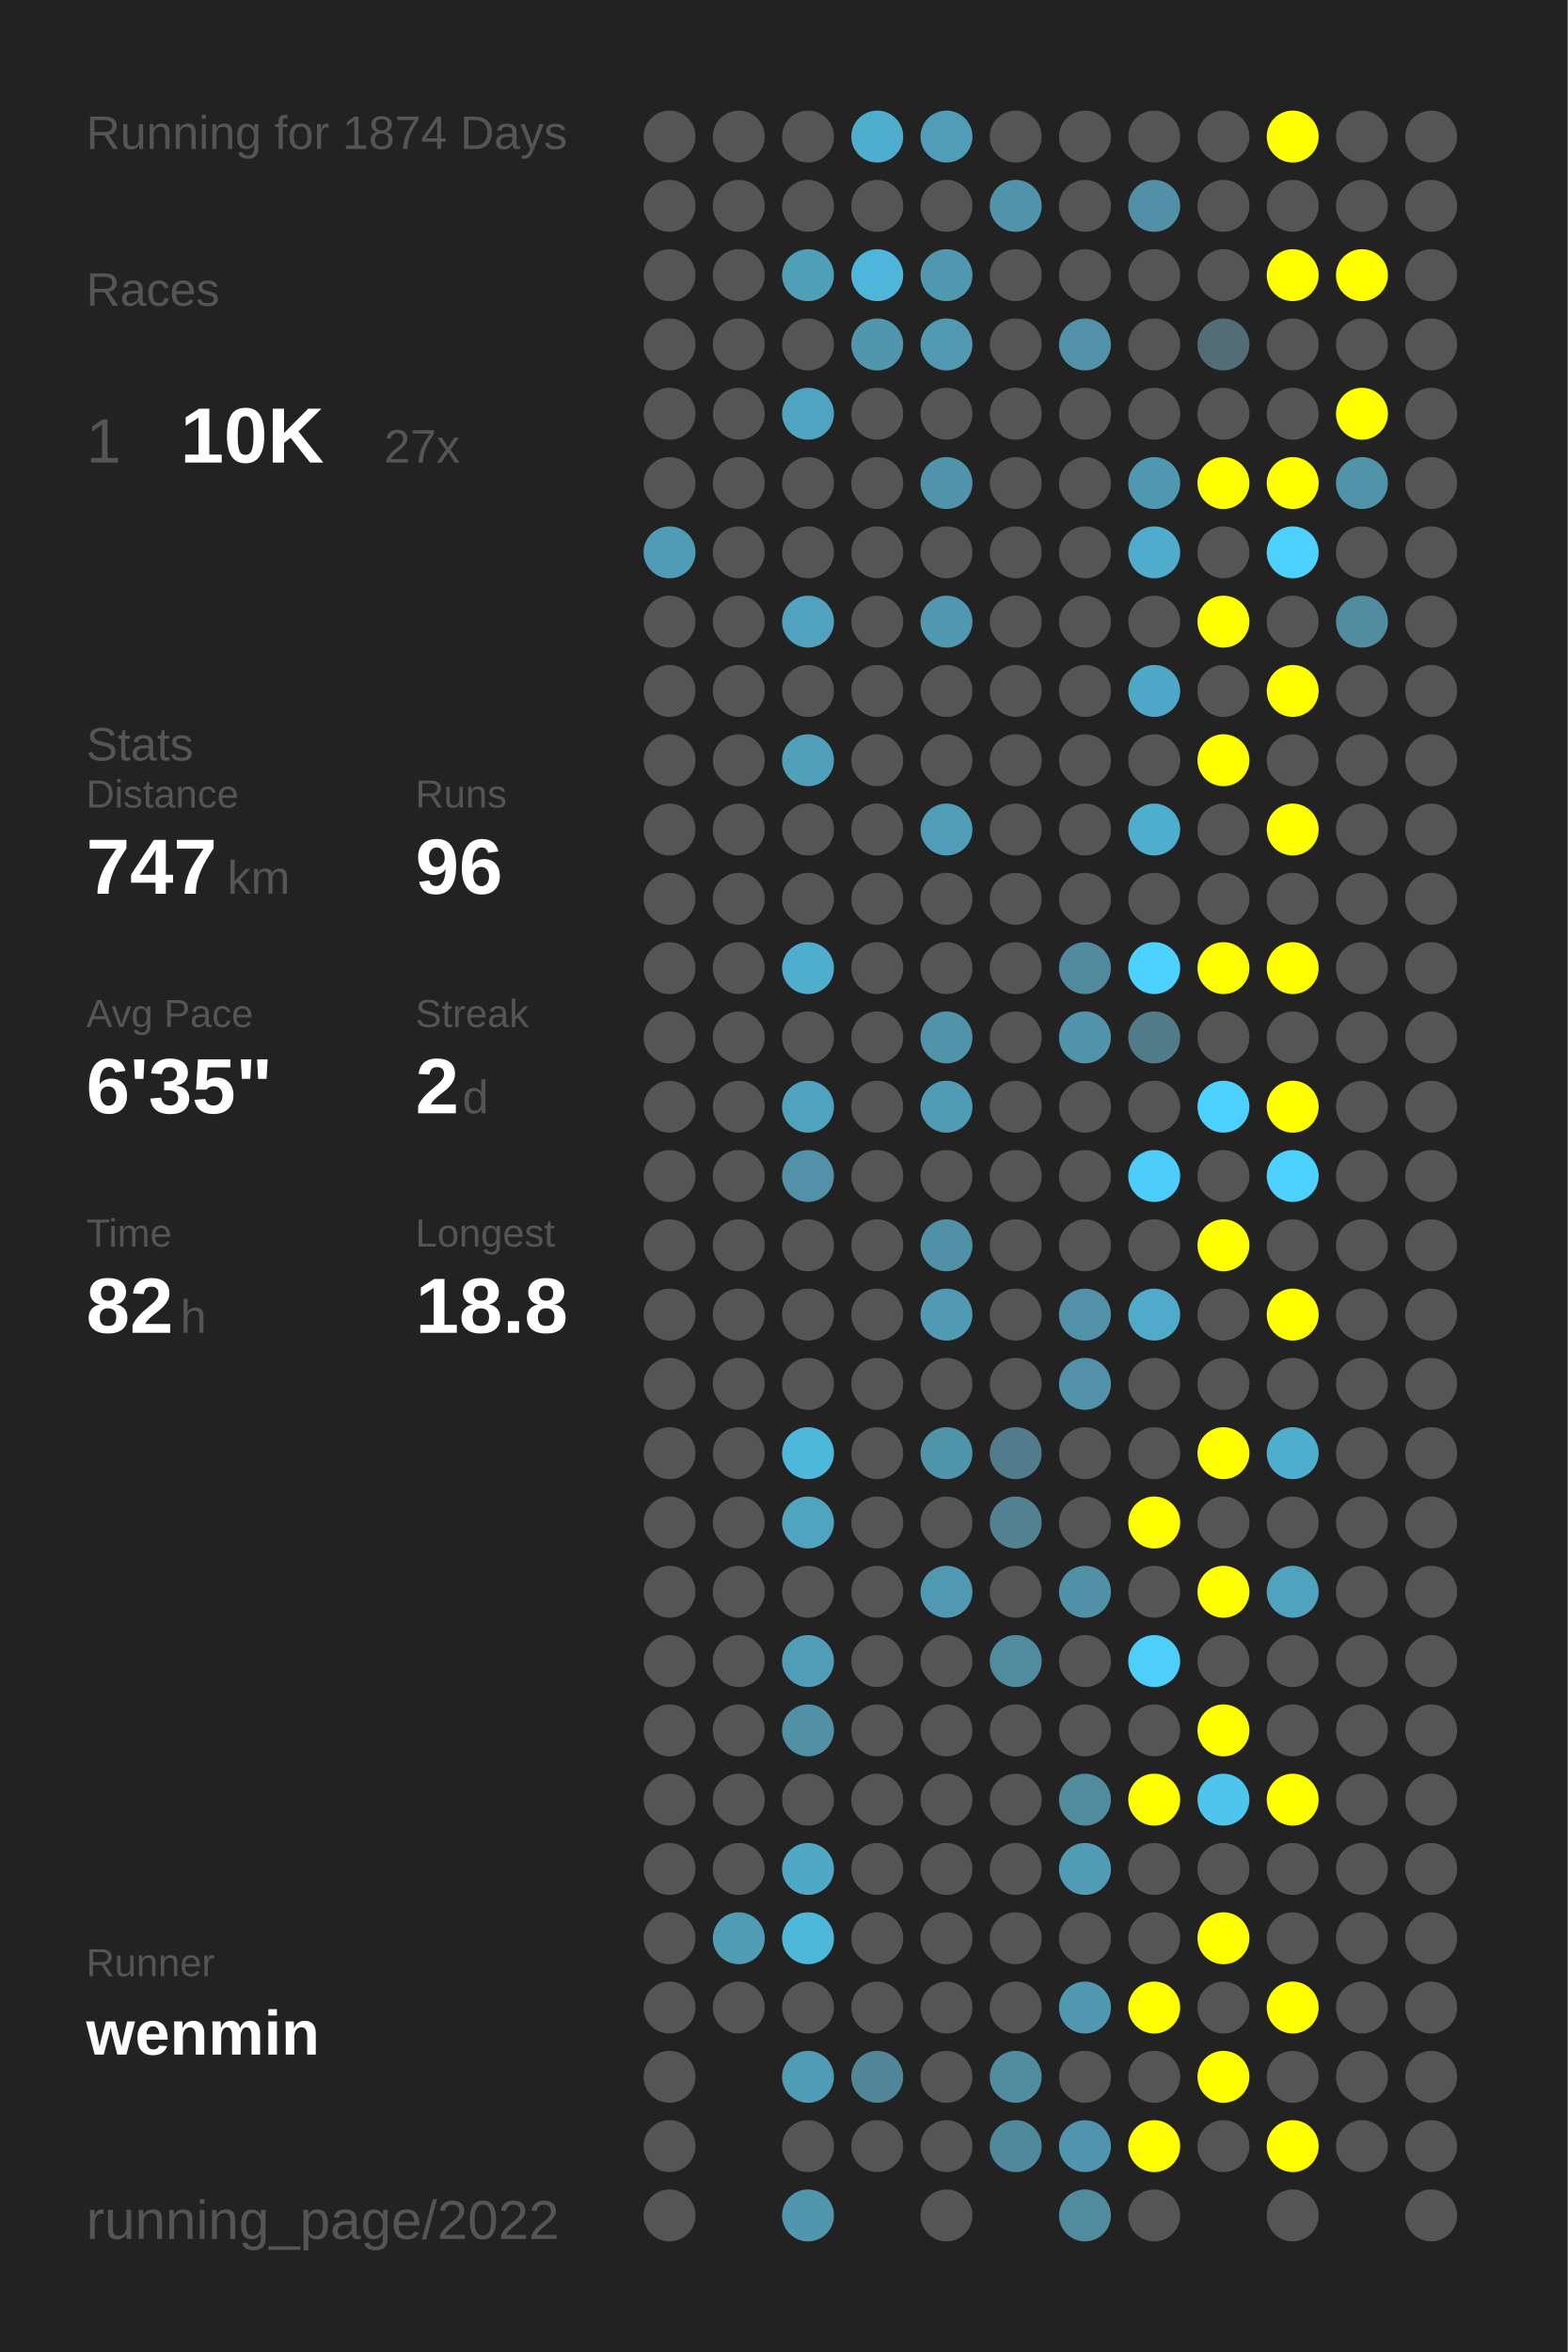
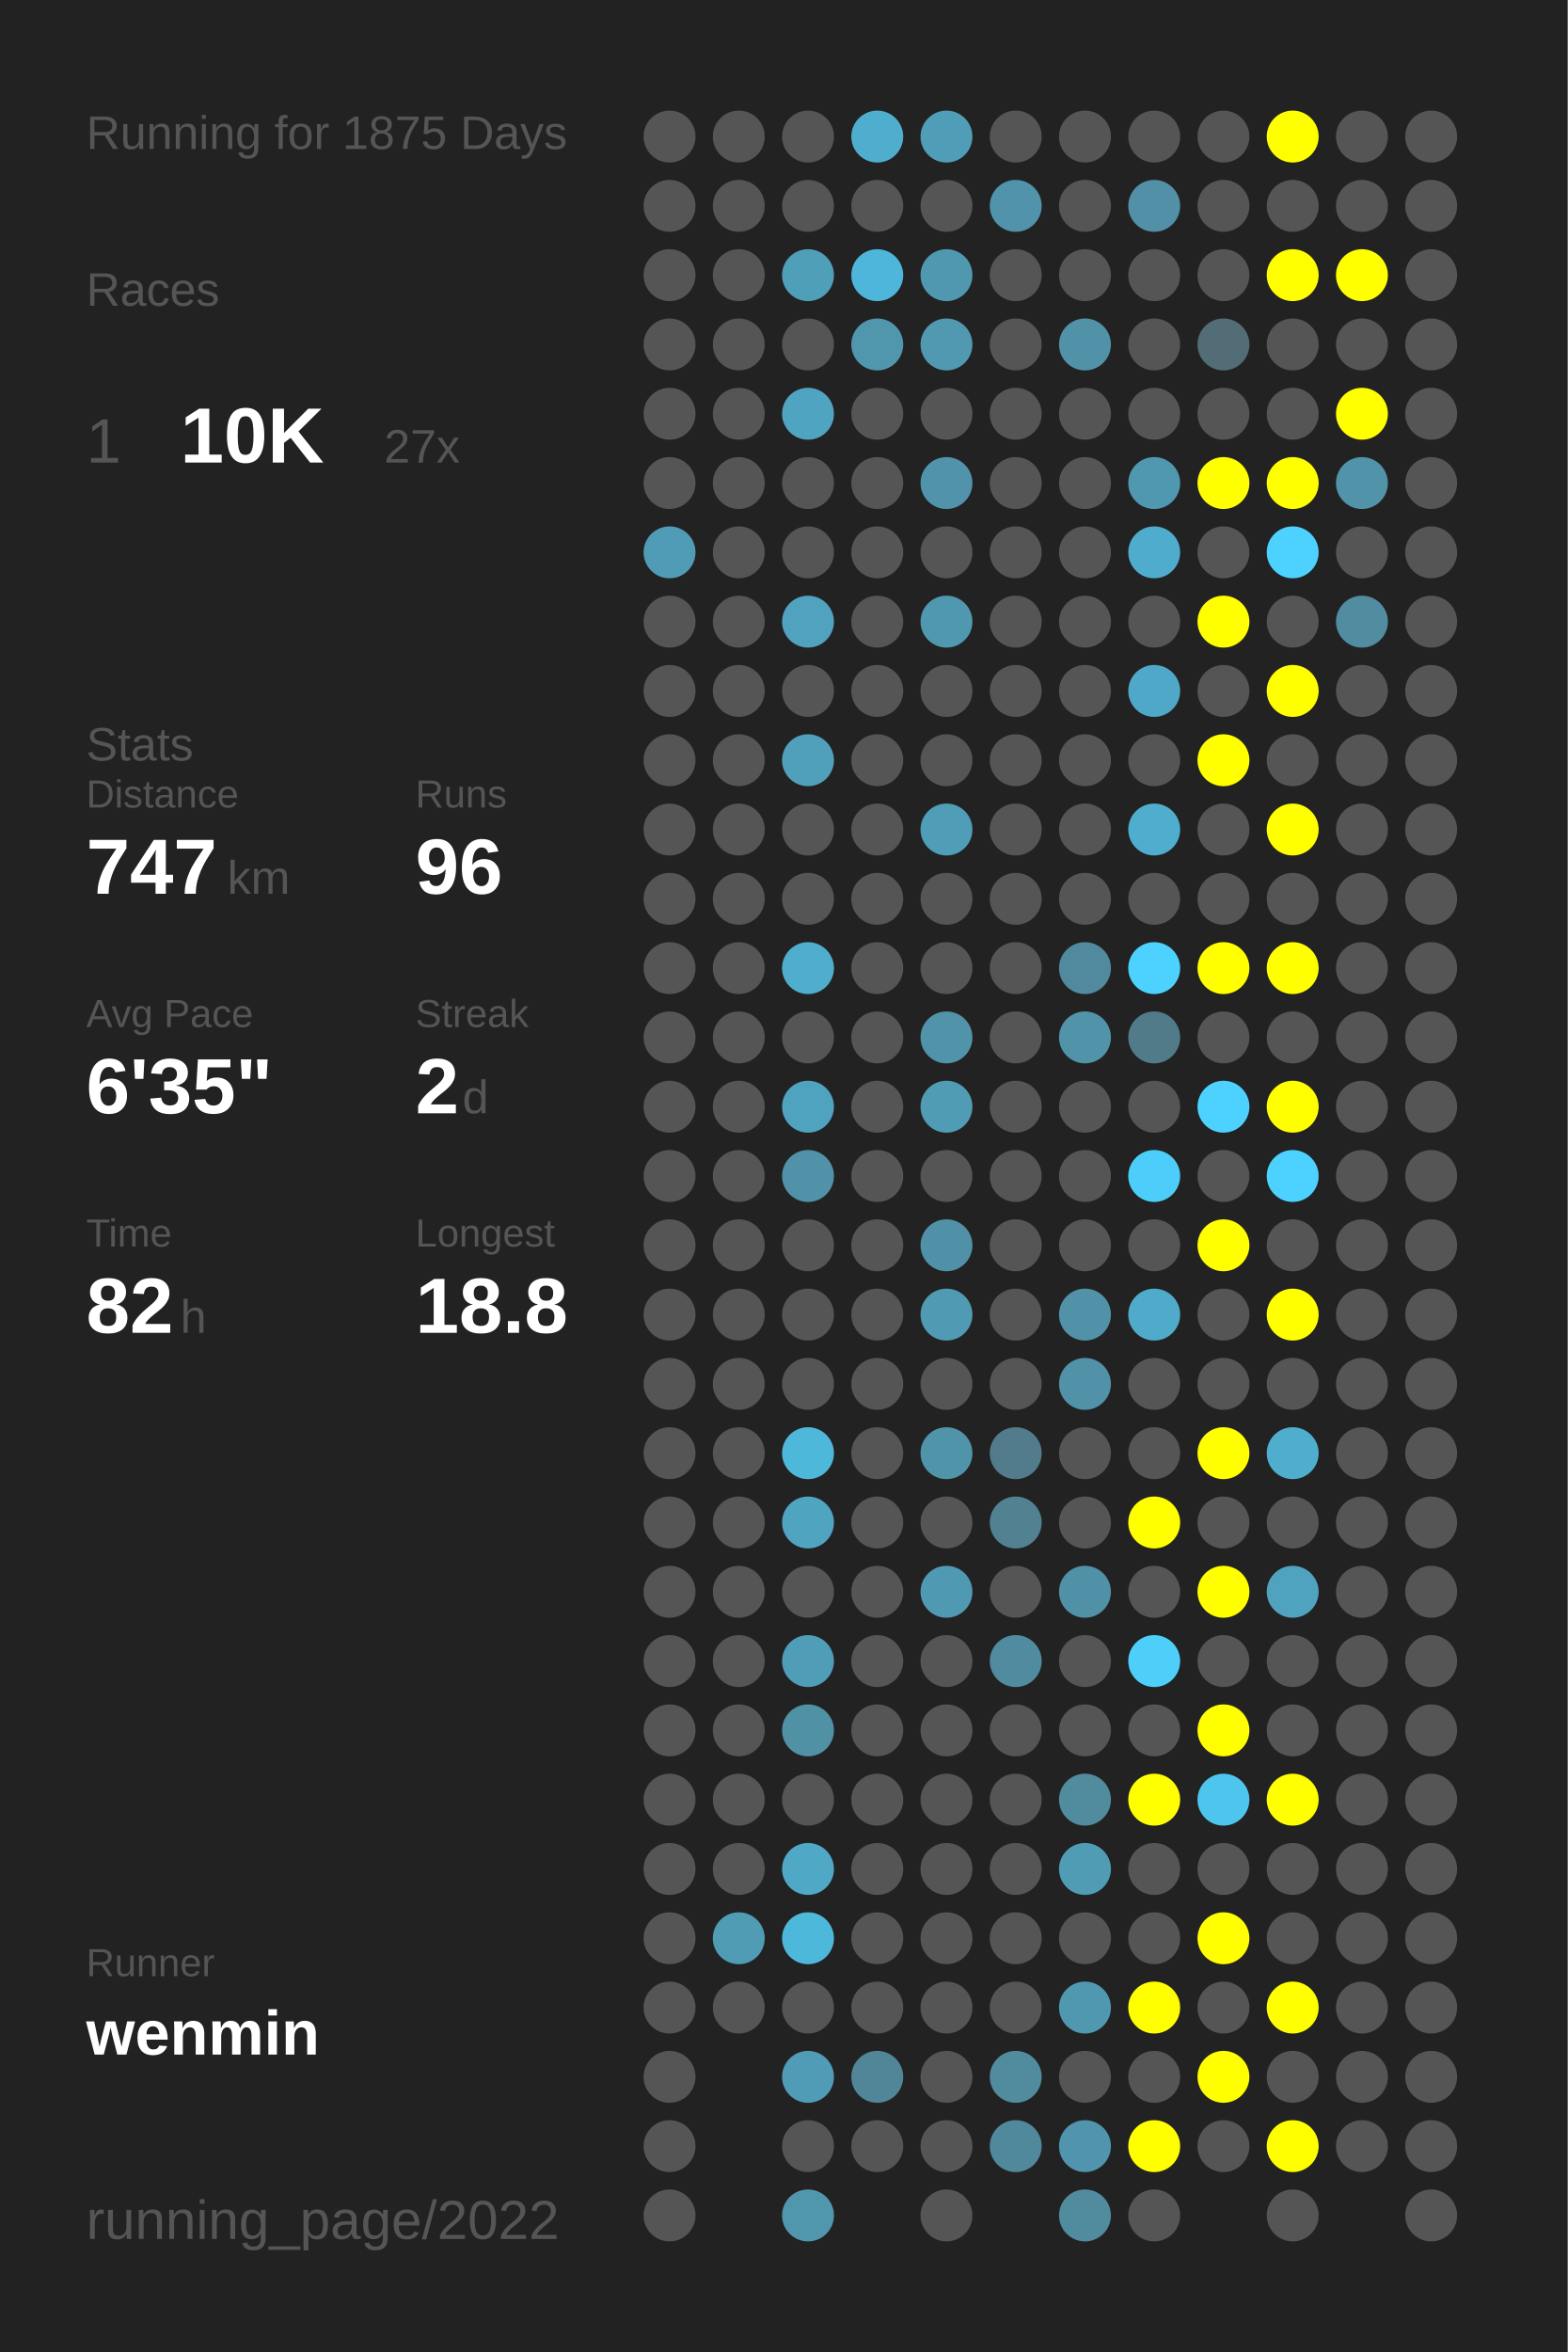
<svg xmlns="http://www.w3.org/2000/svg" baseProfile="full" height="300mm" version="1.1" viewBox="0,0,200,300" width="200mm">
  <defs />
  <rect fill="#222222" height="300" width="200" x="0" y="0" />
-   <text fill="#555555" style="font-size:6px; font-family:Arial;" x="11" y="19">Running for 1874 Days</text>
+   <text fill="#555555" style="font-size:6px; font-family:Arial;" x="11" y="19">Running for 1875 Days</text>
  <text fill="#555555" style="font-size:6px; font-family:Arial;" x="11" y="39">Races</text>
  <text fill="#555555" style="font-size:8px; font-family:Arial;" x="11" y="59">1</text>
  <text fill="#FFFFFF" style="font-size:10px; font-family:Arial; font-weight:bold;" x="23" y="59">10K</text>
  <text fill="#555555" style="font-size:6px; font-family:Arial;" x="49" y="59">27x</text>
  <text fill="#555555" style="font-size:6px; font-family:Arial;" x="11" y="97">Stats</text>
  <text fill="#555555" style="font-size:5px; font-family:Arial;" x="11" y="103">Distance</text>
  <text fill="#FFFFFF" style="font-size:10px; font-family:Arial; font-weight:bold;" x="11" y="114">747</text>
  <text fill="#555555" style="font-size:6px; font-family:Arial;" x="29" y="114">km</text>
  <text fill="#555555" style="font-size:5px; font-family:Arial;" x="53" y="103">Runs</text>
  <text fill="#FFFFFF" style="font-size:10px; font-family:Arial; font-weight:bold;" x="53" y="114">96</text>
  <text fill="#555555" style="font-size:5px; font-family:Arial;" x="11" y="131">Avg Pace</text>
  <text fill="#FFFFFF" style="font-size:10px; font-family:Arial; font-weight:bold;" x="11" y="142">6'35"</text>
  <text fill="#555555" style="font-size:5px; font-family:Arial;" x="53" y="131">Streak</text>
  <text fill="#FFFFFF" style="font-size:10px; font-family:Arial; font-weight:bold;" x="53" y="142">2</text>
  <text fill="#555555" style="font-size:6px; font-family:Arial;" x="59" y="142">d</text>
  <text fill="#555555" style="font-size:5px; font-family:Arial;" x="11" y="159">Time</text>
  <text fill="#FFFFFF" style="font-size:10px; font-family:Arial; font-weight:bold;" x="11" y="170">82</text>
  <text fill="#555555" style="font-size:6px; font-family:Arial;" x="23" y="170">h</text>
  <text fill="#555555" style="font-size:5px; font-family:Arial;" x="53" y="159">Longest</text>
  <text fill="#FFFFFF" style="font-size:10px; font-family:Arial; font-weight:bold;" x="53" y="170">18.8</text>
  <text fill="#555555" style="font-size:5px; font-family:Arial;" x="11" y="252.065">Runner</text>
  <text fill="#FFFFFF" style="font-size:8px; font-family:Arial; font-weight:bold;" x="11" y="262.065">wenmin</text>
  <text fill="#555555" style="font-size:7px; font-family:Arial;" x="11" y="285.581">running_page/2022</text>
  <circle cx="85.417" cy="17.419" fill="#555555" r="3.312" />
  <circle cx="85.417" cy="26.258" fill="#555555" r="3.312" />
  <circle cx="85.417" cy="35.097" fill="#555555" r="3.312" />
  <circle cx="85.417" cy="43.935" fill="#555555" r="3.312" />
  <circle cx="85.417" cy="52.774" fill="#555555" r="3.312" />
  <circle cx="85.417" cy="61.613" fill="#555555" r="3.312" />
  <circle cx="85.417" cy="70.452" fill="#509cb6" r="3.312" />
  <circle cx="85.417" cy="79.29" fill="#555555" r="3.312" />
  <circle cx="85.417" cy="88.129" fill="#555555" r="3.312" />
  <circle cx="85.417" cy="96.968" fill="#555555" r="3.312" />
  <circle cx="85.417" cy="105.806" fill="#555555" r="3.312" />
  <circle cx="85.417" cy="114.645" fill="#555555" r="3.312" />
  <circle cx="85.417" cy="123.484" fill="#555555" r="3.312" />
  <circle cx="85.417" cy="132.323" fill="#555555" r="3.312" />
  <circle cx="85.417" cy="141.161" fill="#555555" r="3.312" />
  <circle cx="85.417" cy="150" fill="#555555" r="3.312" />
  <circle cx="85.417" cy="158.839" fill="#555555" r="3.312" />
  <circle cx="85.417" cy="167.677" fill="#555555" r="3.312" />
  <circle cx="85.417" cy="176.516" fill="#555555" r="3.312" />
  <circle cx="85.417" cy="185.355" fill="#555555" r="3.312" />
  <circle cx="85.417" cy="194.194" fill="#555555" r="3.312" />
  <circle cx="85.417" cy="203.032" fill="#555555" r="3.312" />
  <circle cx="85.417" cy="211.871" fill="#555555" r="3.312" />
  <circle cx="85.417" cy="220.71" fill="#555555" r="3.312" />
  <circle cx="85.417" cy="229.548" fill="#555555" r="3.312" />
  <circle cx="85.417" cy="238.387" fill="#555555" r="3.312" />
  <circle cx="85.417" cy="247.226" fill="#555555" r="3.312" />
  <circle cx="85.417" cy="256.065" fill="#555555" r="3.312" />
  <circle cx="85.417" cy="264.903" fill="#555555" r="3.312" />
  <circle cx="85.417" cy="273.742" fill="#555555" r="3.312" />
  <circle cx="85.417" cy="282.581" fill="#555555" r="3.312" />
  <circle cx="94.25" cy="17.419" fill="#555555" r="3.312" />
  <circle cx="94.25" cy="26.258" fill="#555555" r="3.312" />
  <circle cx="94.25" cy="35.097" fill="#555555" r="3.312" />
  <circle cx="94.25" cy="43.935" fill="#555555" r="3.312" />
  <circle cx="94.25" cy="52.774" fill="#555555" r="3.312" />
  <circle cx="94.25" cy="61.613" fill="#555555" r="3.312" />
  <circle cx="94.25" cy="70.452" fill="#555555" r="3.312" />
  <circle cx="94.25" cy="79.29" fill="#555555" r="3.312" />
  <circle cx="94.25" cy="88.129" fill="#555555" r="3.312" />
  <circle cx="94.25" cy="96.968" fill="#555555" r="3.312" />
  <circle cx="94.25" cy="105.806" fill="#555555" r="3.312" />
  <circle cx="94.25" cy="114.645" fill="#555555" r="3.312" />
  <circle cx="94.25" cy="123.484" fill="#555555" r="3.312" />
  <circle cx="94.25" cy="132.323" fill="#555555" r="3.312" />
  <circle cx="94.25" cy="141.161" fill="#555555" r="3.312" />
  <circle cx="94.25" cy="150" fill="#555555" r="3.312" />
  <circle cx="94.25" cy="158.839" fill="#555555" r="3.312" />
  <circle cx="94.25" cy="167.677" fill="#555555" r="3.312" />
  <circle cx="94.25" cy="176.516" fill="#555555" r="3.312" />
  <circle cx="94.25" cy="185.355" fill="#555555" r="3.312" />
  <circle cx="94.25" cy="194.194" fill="#555555" r="3.312" />
  <circle cx="94.25" cy="203.032" fill="#555555" r="3.312" />
  <circle cx="94.25" cy="211.871" fill="#555555" r="3.312" />
  <circle cx="94.25" cy="220.71" fill="#555555" r="3.312" />
  <circle cx="94.25" cy="229.548" fill="#555555" r="3.312" />
  <circle cx="94.25" cy="238.387" fill="#555555" r="3.312" />
  <circle cx="94.25" cy="247.226" fill="#509cb5" r="3.312" />
  <circle cx="94.25" cy="256.065" fill="#555555" r="3.312" />
  <circle cx="103.083" cy="17.419" fill="#555555" r="3.312" />
  <circle cx="103.083" cy="26.258" fill="#555555" r="3.312" />
  <circle cx="103.083" cy="35.097" fill="#509fb9" r="3.312" />
  <circle cx="103.083" cy="43.935" fill="#555555" r="3.312" />
  <circle cx="103.083" cy="52.774" fill="#4fa5c1" r="3.312" />
  <circle cx="103.083" cy="61.613" fill="#555555" r="3.312" />
  <circle cx="103.083" cy="70.452" fill="#555555" r="3.312" />
  <circle cx="103.083" cy="79.29" fill="#50a2bf" r="3.312" />
  <circle cx="103.083" cy="88.129" fill="#555555" r="3.312" />
  <circle cx="103.083" cy="96.968" fill="#50a0bc" r="3.312" />
  <circle cx="103.083" cy="105.806" fill="#555555" r="3.312" />
  <circle cx="103.083" cy="114.645" fill="#555555" r="3.312" />
  <circle cx="103.083" cy="123.484" fill="#4faece" r="3.312" />
  <circle cx="103.083" cy="132.323" fill="#555555" r="3.312" />
  <circle cx="103.083" cy="141.161" fill="#4fa3bf" r="3.312" />
  <circle cx="103.083" cy="150" fill="#5192a8" r="3.312" />
  <circle cx="103.083" cy="158.839" fill="#555555" r="3.312" />
  <circle cx="103.083" cy="167.677" fill="#555555" r="3.312" />
  <circle cx="103.083" cy="176.516" fill="#555555" r="3.312" />
  <circle cx="103.083" cy="185.355" fill="#4eb8db" r="3.312" />
  <circle cx="103.083" cy="194.194" fill="#4fa4c0" r="3.312" />
  <circle cx="103.083" cy="203.032" fill="#555555" r="3.312" />
  <circle cx="103.083" cy="211.871" fill="#509db7" r="3.312" />
  <circle cx="103.083" cy="220.71" fill="#5191a6" r="3.312" />
  <circle cx="103.083" cy="229.548" fill="#555555" r="3.312" />
  <circle cx="103.083" cy="238.387" fill="#4fa8c6" r="3.312" />
  <circle cx="103.083" cy="247.226" fill="#4eb8db" r="3.312" />
  <circle cx="103.083" cy="256.065" fill="#555555" r="3.312" />
  <circle cx="103.083" cy="264.903" fill="#509cb6" r="3.312" />
  <circle cx="103.083" cy="273.742" fill="#555555" r="3.312" />
  <circle cx="103.083" cy="282.581" fill="#5097ae" r="3.312" />
  <circle cx="111.917" cy="17.419" fill="#4faece" r="3.312" />
  <circle cx="111.917" cy="26.258" fill="#555555" r="3.312" />
  <circle cx="111.917" cy="35.097" fill="#4eb6da" r="3.312" />
  <circle cx="111.917" cy="43.935" fill="#5097ae" r="3.312" />
  <circle cx="111.917" cy="52.774" fill="#555555" r="3.312" />
  <circle cx="111.917" cy="61.613" fill="#555555" r="3.312" />
  <circle cx="111.917" cy="70.452" fill="#555555" r="3.312" />
  <circle cx="111.917" cy="79.29" fill="#555555" r="3.312" />
  <circle cx="111.917" cy="88.129" fill="#555555" r="3.312" />
  <circle cx="111.917" cy="96.968" fill="#555555" r="3.312" />
  <circle cx="111.917" cy="105.806" fill="#555555" r="3.312" />
  <circle cx="111.917" cy="114.645" fill="#555555" r="3.312" />
  <circle cx="111.917" cy="123.484" fill="#555555" r="3.312" />
  <circle cx="111.917" cy="132.323" fill="#555555" r="3.312" />
  <circle cx="111.917" cy="141.161" fill="#555555" r="3.312" />
  <circle cx="111.917" cy="150" fill="#555555" r="3.312" />
  <circle cx="111.917" cy="158.839" fill="#555555" r="3.312" />
  <circle cx="111.917" cy="167.677" fill="#555555" r="3.312" />
  <circle cx="111.917" cy="176.516" fill="#555555" r="3.312" />
  <circle cx="111.917" cy="185.355" fill="#555555" r="3.312" />
  <circle cx="111.917" cy="194.194" fill="#555555" r="3.312" />
  <circle cx="111.917" cy="203.032" fill="#555555" r="3.312" />
  <circle cx="111.917" cy="211.871" fill="#555555" r="3.312" />
  <circle cx="111.917" cy="220.71" fill="#555555" r="3.312" />
  <circle cx="111.917" cy="229.548" fill="#555555" r="3.312" />
  <circle cx="111.917" cy="238.387" fill="#555555" r="3.312" />
  <circle cx="111.917" cy="247.226" fill="#555555" r="3.312" />
  <circle cx="111.917" cy="256.065" fill="#555555" r="3.312" />
  <circle cx="111.917" cy="264.903" fill="#518698" r="3.312" />
  <circle cx="111.917" cy="273.742" fill="#555555" r="3.312" />
  <circle cx="120.75" cy="17.419" fill="#509db8" r="3.312" />
  <circle cx="120.75" cy="26.258" fill="#555555" r="3.312" />
  <circle cx="120.75" cy="35.097" fill="#5098b0" r="3.312" />
  <circle cx="120.75" cy="43.935" fill="#5099b1" r="3.312" />
  <circle cx="120.75" cy="52.774" fill="#555555" r="3.312" />
  <circle cx="120.75" cy="61.613" fill="#5093aa" r="3.312" />
  <circle cx="120.75" cy="70.452" fill="#555555" r="3.312" />
  <circle cx="120.75" cy="79.29" fill="#5098b0" r="3.312" />
  <circle cx="120.75" cy="88.129" fill="#555555" r="3.312" />
  <circle cx="120.75" cy="96.968" fill="#555555" r="3.312" />
  <circle cx="120.75" cy="105.806" fill="#509db8" r="3.312" />
  <circle cx="120.75" cy="114.645" fill="#555555" r="3.312" />
  <circle cx="120.75" cy="123.484" fill="#555555" r="3.312" />
  <circle cx="120.75" cy="132.323" fill="#5193a9" r="3.312" />
  <circle cx="120.75" cy="141.161" fill="#509cb5" r="3.312" />
  <circle cx="120.75" cy="150" fill="#555555" r="3.312" />
  <circle cx="120.75" cy="158.839" fill="#5191a7" r="3.312" />
  <circle cx="120.75" cy="167.677" fill="#509ab3" r="3.312" />
  <circle cx="120.75" cy="176.516" fill="#555555" r="3.312" />
  <circle cx="120.75" cy="185.355" fill="#5094aa" r="3.312" />
  <circle cx="120.75" cy="194.194" fill="#555555" r="3.312" />
  <circle cx="120.75" cy="203.032" fill="#5099b2" r="3.312" />
  <circle cx="120.75" cy="211.871" fill="#555555" r="3.312" />
  <circle cx="120.75" cy="220.71" fill="#555555" r="3.312" />
  <circle cx="120.75" cy="229.548" fill="#555555" r="3.312" />
  <circle cx="120.75" cy="238.387" fill="#555555" r="3.312" />
  <circle cx="120.75" cy="247.226" fill="#555555" r="3.312" />
  <circle cx="120.75" cy="256.065" fill="#555555" r="3.312" />
  <circle cx="120.75" cy="264.903" fill="#555555" r="3.312" />
  <circle cx="120.75" cy="273.742" fill="#555555" r="3.312" />
  <circle cx="120.75" cy="282.581" fill="#555555" r="3.312" />
  <circle cx="129.583" cy="17.419" fill="#555555" r="3.312" />
  <circle cx="129.583" cy="26.258" fill="#5093aa" r="3.312" />
  <circle cx="129.583" cy="35.097" fill="#555555" r="3.312" />
  <circle cx="129.583" cy="43.935" fill="#555555" r="3.312" />
  <circle cx="129.583" cy="52.774" fill="#555555" r="3.312" />
  <circle cx="129.583" cy="61.613" fill="#555555" r="3.312" />
  <circle cx="129.583" cy="70.452" fill="#555555" r="3.312" />
  <circle cx="129.583" cy="79.29" fill="#555555" r="3.312" />
  <circle cx="129.583" cy="88.129" fill="#555555" r="3.312" />
  <circle cx="129.583" cy="96.968" fill="#555555" r="3.312" />
  <circle cx="129.583" cy="105.806" fill="#555555" r="3.312" />
  <circle cx="129.583" cy="114.645" fill="#555555" r="3.312" />
  <circle cx="129.583" cy="123.484" fill="#555555" r="3.312" />
  <circle cx="129.583" cy="132.323" fill="#555555" r="3.312" />
  <circle cx="129.583" cy="141.161" fill="#555555" r="3.312" />
  <circle cx="129.583" cy="150" fill="#555555" r="3.312" />
  <circle cx="129.583" cy="158.839" fill="#555555" r="3.312" />
  <circle cx="129.583" cy="167.677" fill="#555555" r="3.312" />
  <circle cx="129.583" cy="176.516" fill="#555555" r="3.312" />
  <circle cx="129.583" cy="185.355" fill="#527c8b" r="3.312" />
  <circle cx="129.583" cy="194.194" fill="#528191" r="3.312" />
  <circle cx="129.583" cy="203.032" fill="#555555" r="3.312" />
  <circle cx="129.583" cy="211.871" fill="#518b9f" r="3.312" />
  <circle cx="129.583" cy="220.71" fill="#555555" r="3.312" />
  <circle cx="129.583" cy="229.548" fill="#555555" r="3.312" />
  <circle cx="129.583" cy="238.387" fill="#555555" r="3.312" />
  <circle cx="129.583" cy="247.226" fill="#555555" r="3.312" />
  <circle cx="129.583" cy="256.065" fill="#555555" r="3.312" />
  <circle cx="129.583" cy="264.903" fill="#518b9e" r="3.312" />
  <circle cx="129.583" cy="273.742" fill="#51899c" r="3.312" />
  <circle cx="138.417" cy="17.419" fill="#555555" r="3.312" />
  <circle cx="138.417" cy="26.258" fill="#555555" r="3.312" />
  <circle cx="138.417" cy="35.097" fill="#555555" r="3.312" />
  <circle cx="138.417" cy="43.935" fill="#5192a8" r="3.312" />
  <circle cx="138.417" cy="52.774" fill="#555555" r="3.312" />
  <circle cx="138.417" cy="61.613" fill="#555555" r="3.312" />
  <circle cx="138.417" cy="70.452" fill="#555555" r="3.312" />
  <circle cx="138.417" cy="79.29" fill="#555555" r="3.312" />
  <circle cx="138.417" cy="88.129" fill="#555555" r="3.312" />
  <circle cx="138.417" cy="96.968" fill="#555555" r="3.312" />
  <circle cx="138.417" cy="105.806" fill="#555555" r="3.312" />
  <circle cx="138.417" cy="114.645" fill="#555555" r="3.312" />
  <circle cx="138.417" cy="123.484" fill="#518a9e" r="3.312" />
  <circle cx="138.417" cy="132.323" fill="#5193a9" r="3.312" />
  <circle cx="138.417" cy="141.161" fill="#555555" r="3.312" />
  <circle cx="138.417" cy="150" fill="#555555" r="3.312" />
  <circle cx="138.417" cy="158.839" fill="#555555" r="3.312" />
  <circle cx="138.417" cy="167.677" fill="#5192a8" r="3.312" />
  <circle cx="138.417" cy="176.516" fill="#5192a8" r="3.312" />
  <circle cx="138.417" cy="185.355" fill="#555555" r="3.312" />
  <circle cx="138.417" cy="194.194" fill="#555555" r="3.312" />
  <circle cx="138.417" cy="203.032" fill="#5191a7" r="3.312" />
  <circle cx="138.417" cy="211.871" fill="#555555" r="3.312" />
  <circle cx="138.417" cy="220.71" fill="#555555" r="3.312" />
  <circle cx="138.417" cy="229.548" fill="#518b9e" r="3.312" />
  <circle cx="138.417" cy="238.387" fill="#509cb5" r="3.312" />
  <circle cx="138.417" cy="247.226" fill="#555555" r="3.312" />
  <circle cx="138.417" cy="256.065" fill="#5098b0" r="3.312" />
  <circle cx="138.417" cy="264.903" fill="#555555" r="3.312" />
  <circle cx="138.417" cy="273.742" fill="#5095ad" r="3.312" />
  <circle cx="138.417" cy="282.581" fill="#518b9e" r="3.312" />
  <circle cx="147.25" cy="17.419" fill="#555555" r="3.312" />
  <circle cx="147.25" cy="26.258" fill="#5190a6" r="3.312" />
  <circle cx="147.25" cy="35.097" fill="#555555" r="3.312" />
  <circle cx="147.25" cy="43.935" fill="#555555" r="3.312" />
  <circle cx="147.25" cy="52.774" fill="#555555" r="3.312" />
  <circle cx="147.25" cy="61.613" fill="#5098b0" r="3.312" />
  <circle cx="147.25" cy="70.452" fill="#4faccc" r="3.312" />
  <circle cx="147.25" cy="79.29" fill="#555555" r="3.312" />
  <circle cx="147.25" cy="88.129" fill="#4fa8c7" r="3.312" />
  <circle cx="147.25" cy="96.968" fill="#555555" r="3.312" />
  <circle cx="147.25" cy="105.806" fill="#4fadcd" r="3.312" />
  <circle cx="147.25" cy="114.645" fill="#555555" r="3.312" />
  <circle cx="147.25" cy="123.484" fill="#4dd1fe" r="3.312" />
  <circle cx="147.25" cy="132.323" fill="#527b89" r="3.312" />
  <circle cx="147.25" cy="141.161" fill="#555555" r="3.312" />
  <circle cx="147.25" cy="150" fill="#4dcefa" r="3.312" />
  <circle cx="147.25" cy="158.839" fill="#555555" r="3.312" />
  <circle cx="147.25" cy="167.677" fill="#4fabc9" r="3.312" />
  <circle cx="147.25" cy="176.516" fill="#555555" r="3.312" />
  <circle cx="147.25" cy="185.355" fill="#555555" r="3.312" />
  <circle cx="147.25" cy="194.194" fill="#FFFF00" r="3.312" />
  <circle cx="147.25" cy="203.032" fill="#555555" r="3.312" />
  <circle cx="147.25" cy="211.871" fill="#4dcffa" r="3.312" />
  <circle cx="147.25" cy="220.71" fill="#555555" r="3.312" />
  <circle cx="147.25" cy="229.548" fill="#FFFF00" r="3.312" />
  <circle cx="147.25" cy="238.387" fill="#555555" r="3.312" />
  <circle cx="147.25" cy="247.226" fill="#555555" r="3.312" />
  <circle cx="147.25" cy="256.065" fill="#FFFF00" r="3.312" />
  <circle cx="147.25" cy="264.903" fill="#555555" r="3.312" />
  <circle cx="147.25" cy="273.742" fill="#FFFF00" r="3.312" />
  <circle cx="147.25" cy="282.581" fill="#555555" r="3.312" />
  <circle cx="156.083" cy="17.419" fill="#555555" r="3.312" />
  <circle cx="156.083" cy="26.258" fill="#555555" r="3.312" />
  <circle cx="156.083" cy="35.097" fill="#555555" r="3.312" />
  <circle cx="156.083" cy="43.935" fill="#536d76" r="3.312" />
  <circle cx="156.083" cy="52.774" fill="#555555" r="3.312" />
  <circle cx="156.083" cy="61.613" fill="#FFFF00" r="3.312" />
  <circle cx="156.083" cy="70.452" fill="#555555" r="3.312" />
  <circle cx="156.083" cy="79.29" fill="#FFFF00" r="3.312" />
  <circle cx="156.083" cy="88.129" fill="#555555" r="3.312" />
  <circle cx="156.083" cy="96.968" fill="#FFFF00" r="3.312" />
  <circle cx="156.083" cy="105.806" fill="#555555" r="3.312" />
  <circle cx="156.083" cy="114.645" fill="#555555" r="3.312" />
  <circle cx="156.083" cy="123.484" fill="#FFFF00" r="3.312" />
  <circle cx="156.083" cy="132.323" fill="#555555" r="3.312" />
  <circle cx="156.083" cy="141.161" fill="#4dd1fe" r="3.312" />
  <circle cx="156.083" cy="150" fill="#555555" r="3.312" />
  <circle cx="156.083" cy="158.839" fill="#FFFF00" r="3.312" />
  <circle cx="156.083" cy="167.677" fill="#555555" r="3.312" />
  <circle cx="156.083" cy="176.516" fill="#555555" r="3.312" />
  <circle cx="156.083" cy="185.355" fill="#FFFF00" r="3.312" />
  <circle cx="156.083" cy="194.194" fill="#555555" r="3.312" />
  <circle cx="156.083" cy="203.032" fill="#FFFF00" r="3.312" />
  <circle cx="156.083" cy="211.871" fill="#555555" r="3.312" />
  <circle cx="156.083" cy="220.71" fill="#FFFF00" r="3.312" />
  <circle cx="156.083" cy="229.548" fill="#4dc5ed" r="3.312" />
  <circle cx="156.083" cy="238.387" fill="#555555" r="3.312" />
  <circle cx="156.083" cy="247.226" fill="#FFFF00" r="3.312" />
  <circle cx="156.083" cy="256.065" fill="#555555" r="3.312" />
  <circle cx="156.083" cy="264.903" fill="#FFFF00" r="3.312" />
  <circle cx="156.083" cy="273.742" fill="#555555" r="3.312" />
  <circle cx="164.917" cy="17.419" fill="#FFFF00" r="3.312" />
  <circle cx="164.917" cy="26.258" fill="#555555" r="3.312" />
  <circle cx="164.917" cy="35.097" fill="#FFFF00" r="3.312" />
  <circle cx="164.917" cy="43.935" fill="#555555" r="3.312" />
  <circle cx="164.917" cy="52.774" fill="#555555" r="3.312" />
  <circle cx="164.917" cy="61.613" fill="#FFFF00" r="3.312" />
  <circle cx="164.917" cy="70.452" fill="#4dd1fe" r="3.312" />
  <circle cx="164.917" cy="79.29" fill="#555555" r="3.312" />
  <circle cx="164.917" cy="88.129" fill="#FFFF00" r="3.312" />
  <circle cx="164.917" cy="96.968" fill="#555555" r="3.312" />
  <circle cx="164.917" cy="105.806" fill="#FFFF00" r="3.312" />
  <circle cx="164.917" cy="114.645" fill="#555555" r="3.312" />
  <circle cx="164.917" cy="123.484" fill="#FFFF00" r="3.312" />
  <circle cx="164.917" cy="132.323" fill="#555555" r="3.312" />
  <circle cx="164.917" cy="141.161" fill="#FFFF00" r="3.312" />
  <circle cx="164.917" cy="150" fill="#4dd1fe" r="3.312" />
  <circle cx="164.917" cy="158.839" fill="#555555" r="3.312" />
  <circle cx="164.917" cy="167.677" fill="#FFFF00" r="3.312" />
  <circle cx="164.917" cy="176.516" fill="#555555" r="3.312" />
  <circle cx="164.917" cy="185.355" fill="#4faece" r="3.312" />
  <circle cx="164.917" cy="194.194" fill="#555555" r="3.312" />
  <circle cx="164.917" cy="203.032" fill="#4fa3bf" r="3.312" />
  <circle cx="164.917" cy="211.871" fill="#555555" r="3.312" />
  <circle cx="164.917" cy="220.71" fill="#555555" r="3.312" />
  <circle cx="164.917" cy="229.548" fill="#FFFF00" r="3.312" />
  <circle cx="164.917" cy="238.387" fill="#555555" r="3.312" />
  <circle cx="164.917" cy="247.226" fill="#555555" r="3.312" />
  <circle cx="164.917" cy="256.065" fill="#FFFF00" r="3.312" />
  <circle cx="164.917" cy="264.903" fill="#555555" r="3.312" />
  <circle cx="164.917" cy="273.742" fill="#FFFF00" r="3.312" />
  <circle cx="164.917" cy="282.581" fill="#555555" r="3.312" />
  <circle cx="173.75" cy="17.419" fill="#555555" r="3.312" />
  <circle cx="173.75" cy="26.258" fill="#555555" r="3.312" />
  <circle cx="173.75" cy="35.097" fill="#FFFF00" r="3.312" />
  <circle cx="173.75" cy="43.935" fill="#555555" r="3.312" />
  <circle cx="173.75" cy="52.774" fill="#FFFF00" r="3.312" />
  <circle cx="173.75" cy="61.613" fill="#5193a9" r="3.312" />
  <circle cx="173.75" cy="70.452" fill="#555555" r="3.312" />
  <circle cx="173.75" cy="79.29" fill="#518ca1" r="3.312" />
  <circle cx="173.75" cy="88.129" fill="#555555" r="3.312" />
  <circle cx="173.75" cy="96.968" fill="#555555" r="3.312" />
  <circle cx="173.75" cy="105.806" fill="#555555" r="3.312" />
  <circle cx="173.75" cy="114.645" fill="#555555" r="3.312" />
  <circle cx="173.75" cy="123.484" fill="#555555" r="3.312" />
  <circle cx="173.75" cy="132.323" fill="#555555" r="3.312" />
  <circle cx="173.75" cy="141.161" fill="#555555" r="3.312" />
  <circle cx="173.75" cy="150" fill="#555555" r="3.312" />
  <circle cx="173.75" cy="158.839" fill="#555555" r="3.312" />
  <circle cx="173.75" cy="167.677" fill="#555555" r="3.312" />
  <circle cx="173.75" cy="176.516" fill="#555555" r="3.312" />
  <circle cx="173.75" cy="185.355" fill="#555555" r="3.312" />
  <circle cx="173.75" cy="194.194" fill="#555555" r="3.312" />
  <circle cx="173.75" cy="203.032" fill="#555555" r="3.312" />
  <circle cx="173.75" cy="211.871" fill="#555555" r="3.312" />
  <circle cx="173.75" cy="220.71" fill="#555555" r="3.312" />
  <circle cx="173.75" cy="229.548" fill="#555555" r="3.312" />
  <circle cx="173.75" cy="238.387" fill="#555555" r="3.312" />
  <circle cx="173.75" cy="247.226" fill="#555555" r="3.312" />
  <circle cx="173.75" cy="256.065" fill="#555555" r="3.312" />
  <circle cx="173.75" cy="264.903" fill="#555555" r="3.312" />
  <circle cx="173.75" cy="273.742" fill="#555555" r="3.312" />
  <circle cx="182.583" cy="17.419" fill="#555555" r="3.312" />
  <circle cx="182.583" cy="26.258" fill="#555555" r="3.312" />
  <circle cx="182.583" cy="35.097" fill="#555555" r="3.312" />
  <circle cx="182.583" cy="43.935" fill="#555555" r="3.312" />
  <circle cx="182.583" cy="52.774" fill="#555555" r="3.312" />
  <circle cx="182.583" cy="61.613" fill="#555555" r="3.312" />
  <circle cx="182.583" cy="70.452" fill="#555555" r="3.312" />
  <circle cx="182.583" cy="79.29" fill="#555555" r="3.312" />
  <circle cx="182.583" cy="88.129" fill="#555555" r="3.312" />
  <circle cx="182.583" cy="96.968" fill="#555555" r="3.312" />
  <circle cx="182.583" cy="105.806" fill="#555555" r="3.312" />
  <circle cx="182.583" cy="114.645" fill="#555555" r="3.312" />
  <circle cx="182.583" cy="123.484" fill="#555555" r="3.312" />
  <circle cx="182.583" cy="132.323" fill="#555555" r="3.312" />
  <circle cx="182.583" cy="141.161" fill="#555555" r="3.312" />
  <circle cx="182.583" cy="150" fill="#555555" r="3.312" />
  <circle cx="182.583" cy="158.839" fill="#555555" r="3.312" />
  <circle cx="182.583" cy="167.677" fill="#555555" r="3.312" />
  <circle cx="182.583" cy="176.516" fill="#555555" r="3.312" />
  <circle cx="182.583" cy="185.355" fill="#555555" r="3.312" />
  <circle cx="182.583" cy="194.194" fill="#555555" r="3.312" />
  <circle cx="182.583" cy="203.032" fill="#555555" r="3.312" />
  <circle cx="182.583" cy="211.871" fill="#555555" r="3.312" />
  <circle cx="182.583" cy="220.71" fill="#555555" r="3.312" />
  <circle cx="182.583" cy="229.548" fill="#555555" r="3.312" />
  <circle cx="182.583" cy="238.387" fill="#555555" r="3.312" />
  <circle cx="182.583" cy="247.226" fill="#555555" r="3.312" />
  <circle cx="182.583" cy="256.065" fill="#555555" r="3.312" />
  <circle cx="182.583" cy="264.903" fill="#555555" r="3.312" />
  <circle cx="182.583" cy="273.742" fill="#555555" r="3.312" />
  <circle cx="182.583" cy="282.581" fill="#555555" r="3.312" />
</svg>
